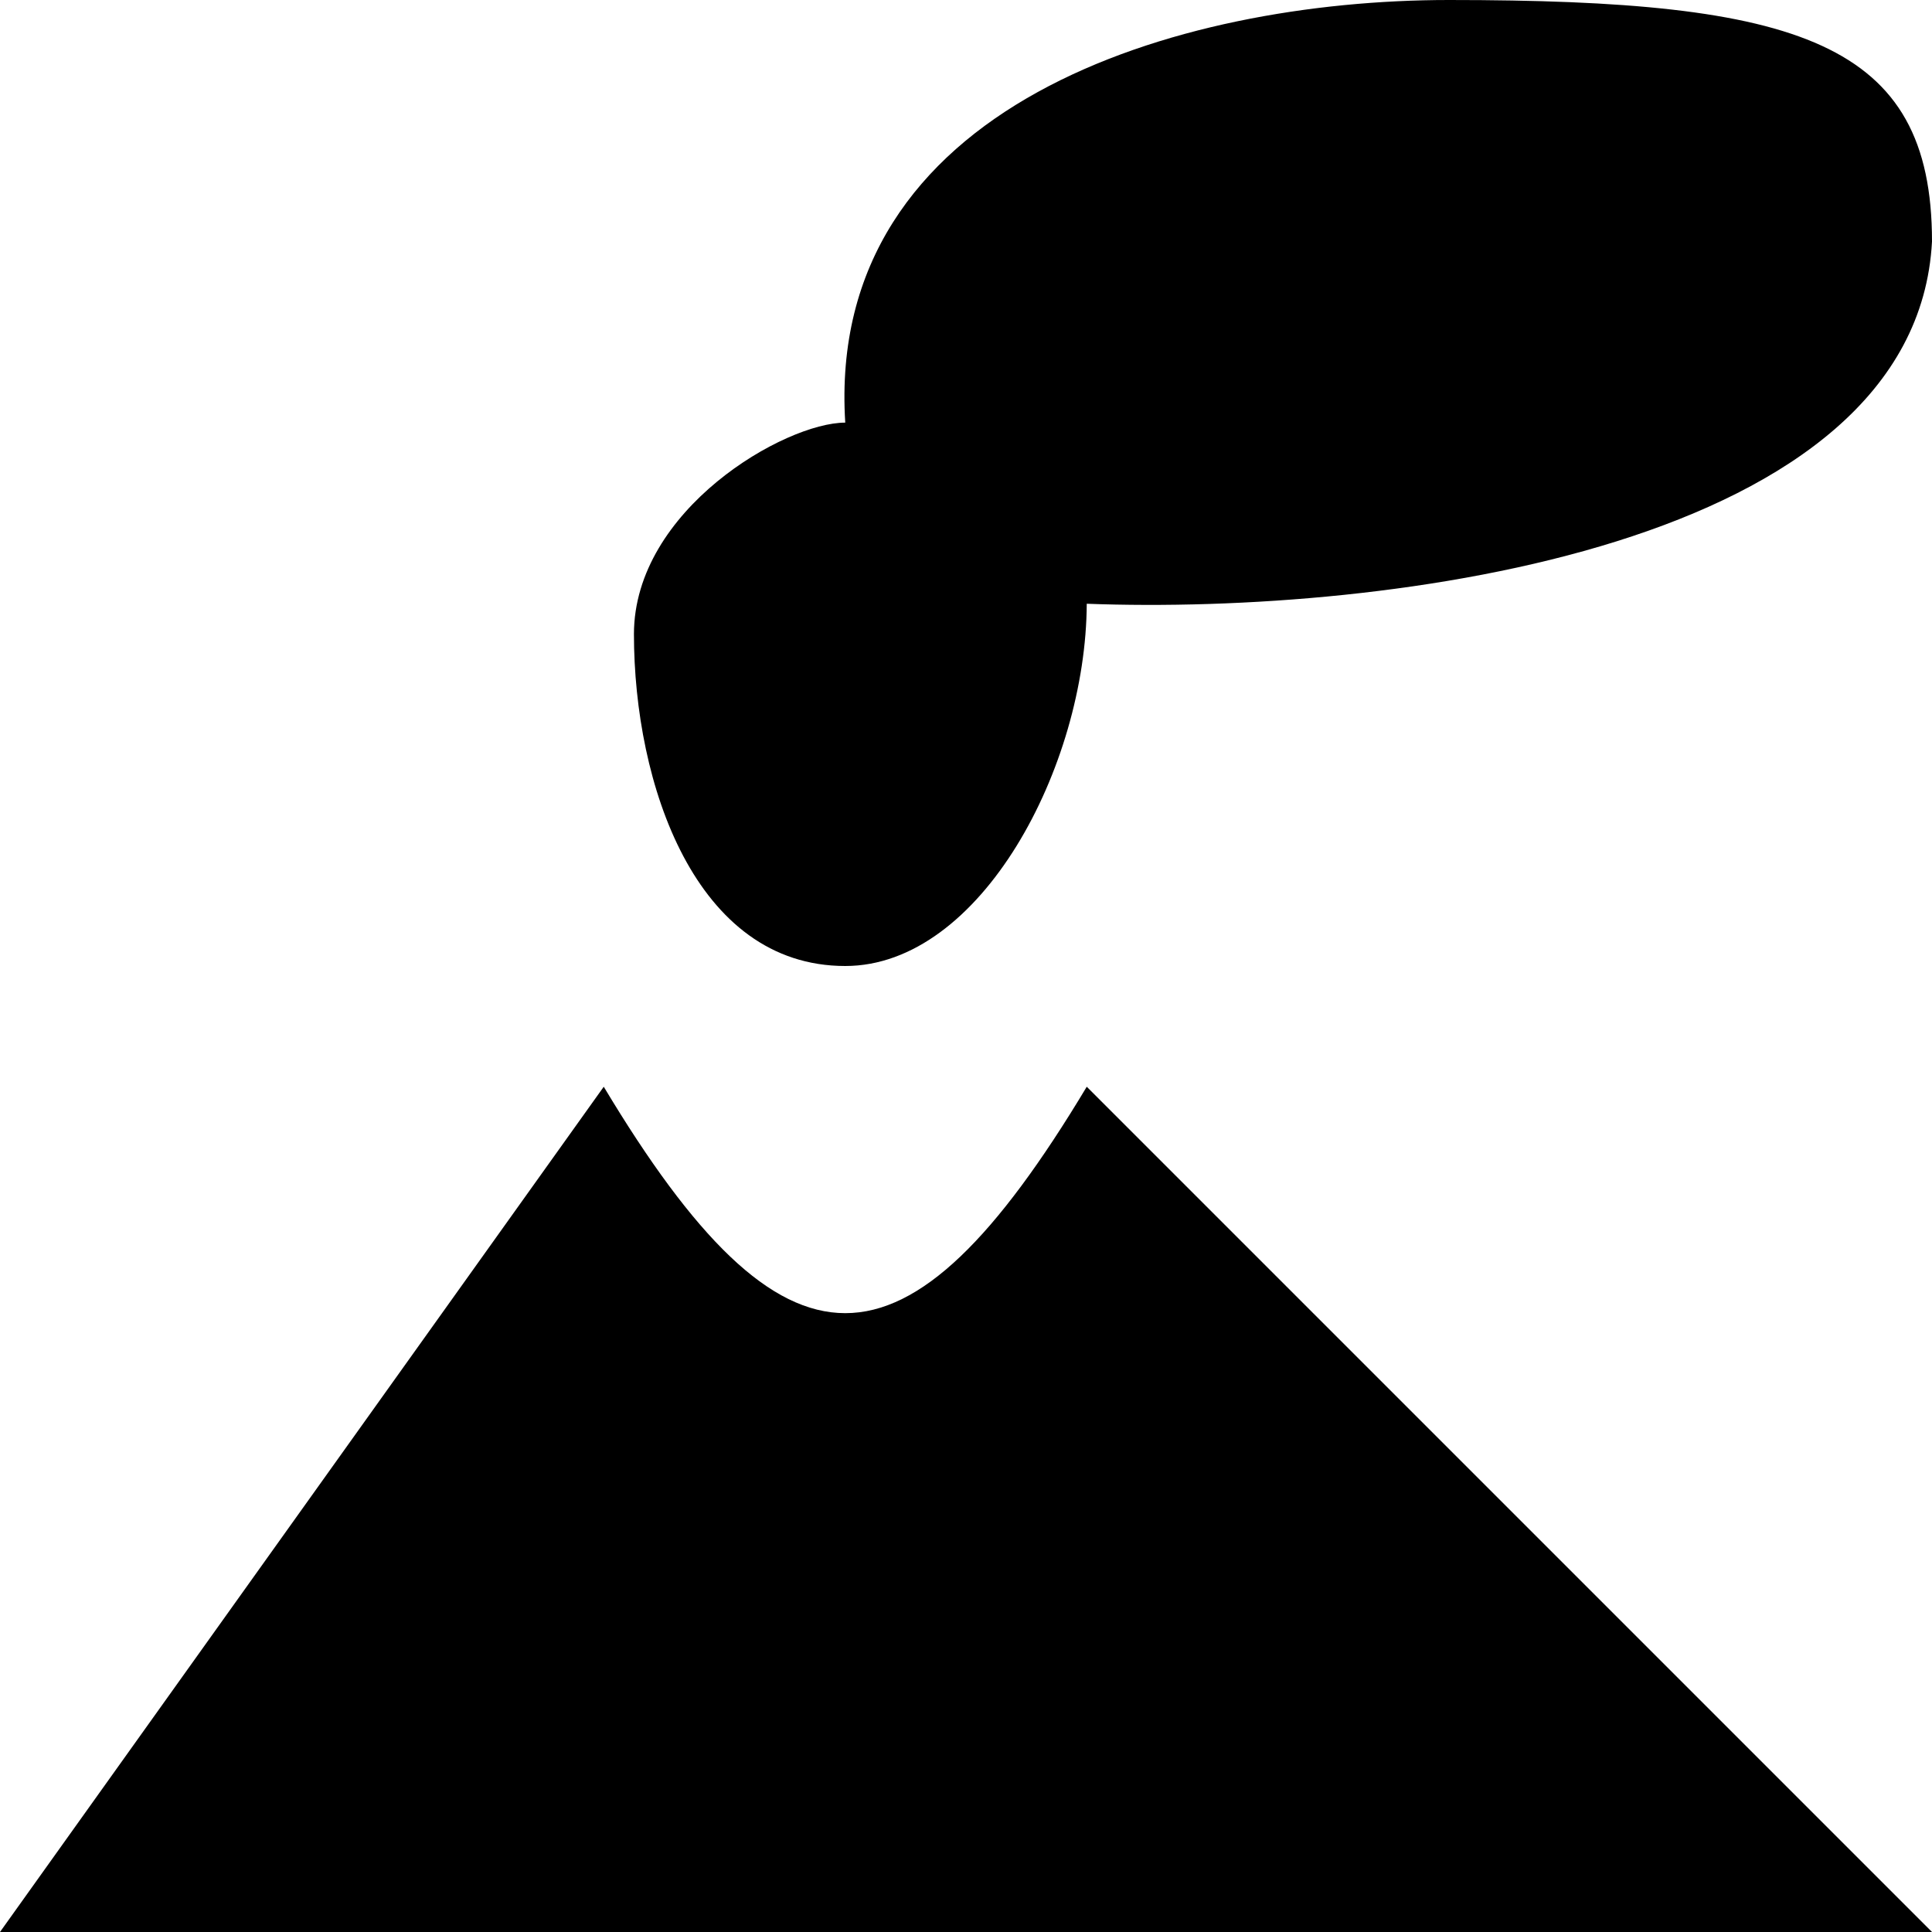
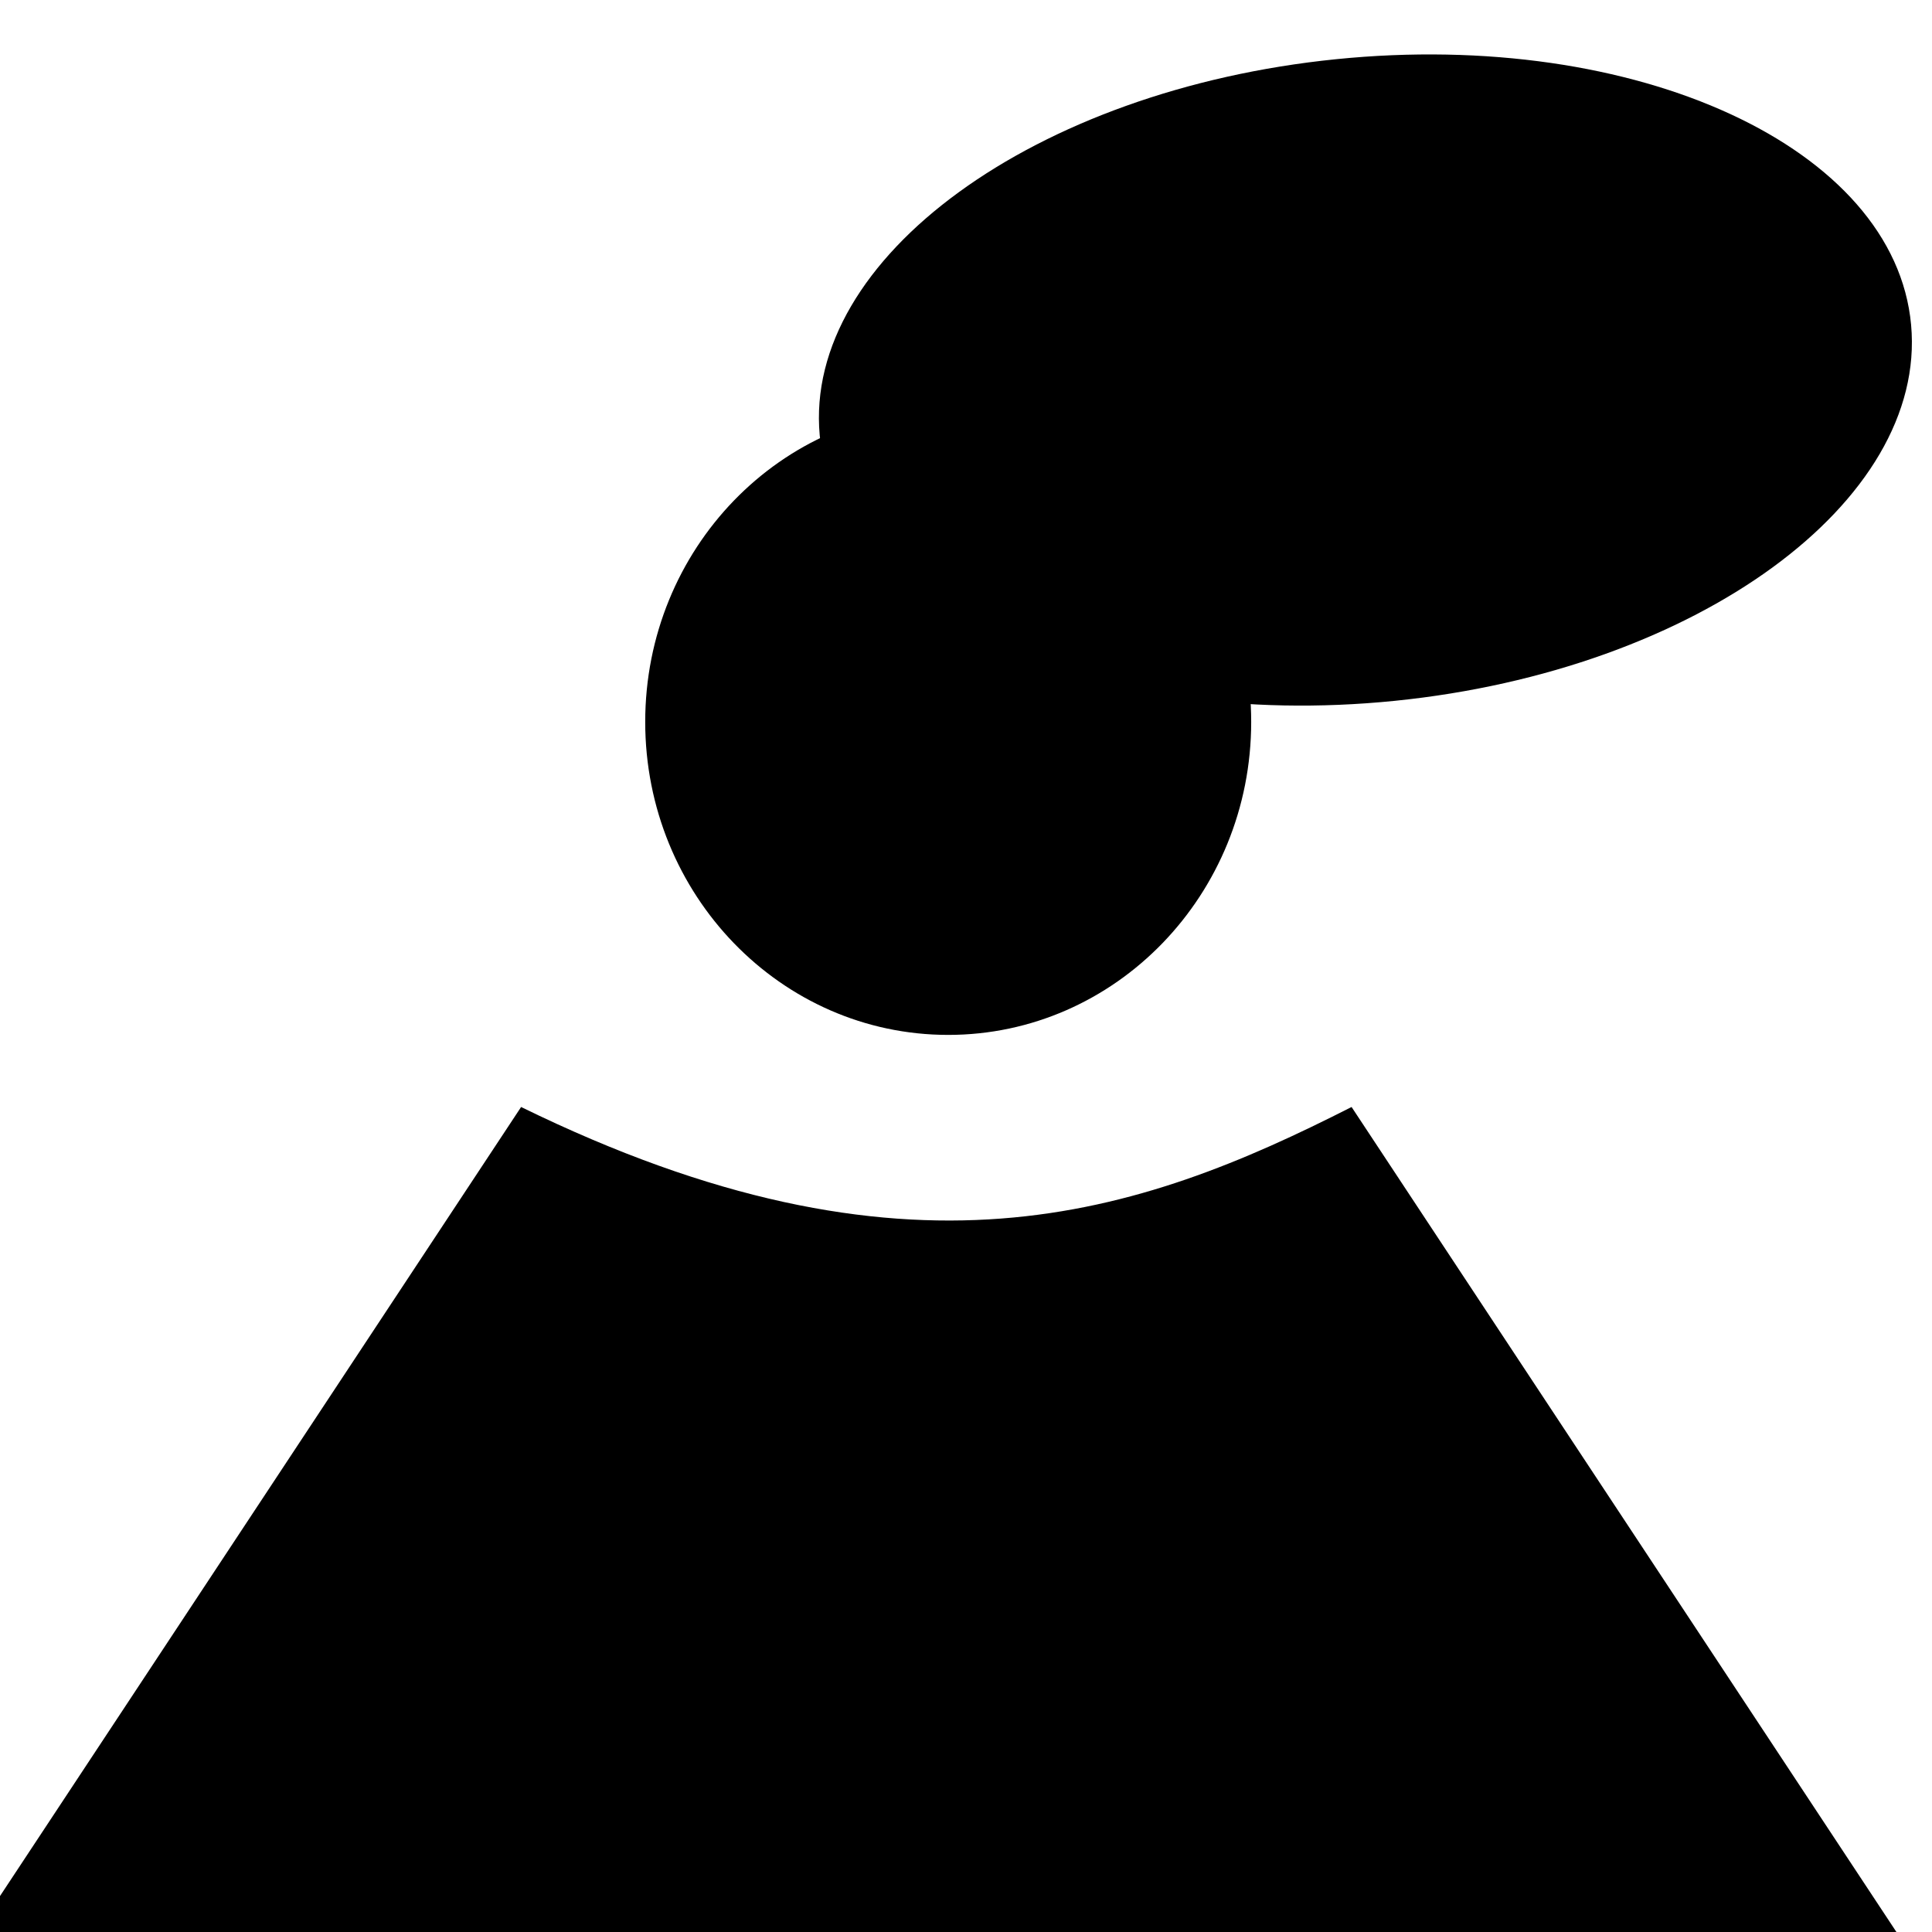
- <svg xmlns="http://www.w3.org/2000/svg" id="svg2" height="8" width="8" version="1.1">
-   <defs id="defs9" />
-   <rect style="fill:none;stroke:none;visibility:hidden" id="canvas" y="0" x="0" height="8" width="8" />
-   <path id="path4339-5" d="m 6,4.2542373e-7 c -1.125,0 -2.583,0.433 -2.5,1.75 -0.25,0 -0.874,0.36 -0.875,0.875 0,0.621 0.254,1.375 0.875,1.375 0.562,0 0.997,-0.827 1,-1.5 1.25,0.047 3.433,-0.236 3.5,-1.5 0,-0.828 -0.55,-1 -2,-1 z M 2.5,4.5 0,8 l 3.5,0 4.5,0 -3.5,-3.5 c -0.75,1.25 -1.25,1.25 -2,0 z" style="opacity:1;fill:#000000;fill-opacity:1;stroke:none;" />
+ <svg xmlns="http://www.w3.org/2000/svg" width="8" height="8" viewBox="0 0 2.117 2.117" version="1.1" id="svg8">
+   <defs id="defs2" />
+   <g id="layer1">
+     <path id="path144" style="stroke-width:0.245" d="M 0.571,1.213 -0.028,2.12 H 2.08 L 1.481,1.213 c -0.234,0.119 -0.487,0.207 -0.91,0 z" />
+     <ellipse style="fill:#000000;stroke-width:0" id="path45" cx="1.039" cy="0.791" rx="0.332" ry="0.343" />
+     <ellipse style="fill:#000000;stroke-width:0" id="path47" cx="1.452" cy="0.565" rx="0.601" ry="0.353" transform="matrix(0.9949154,-0.100714,0.09120868,0.9958318,0,0)" />
+   </g>
</svg>
